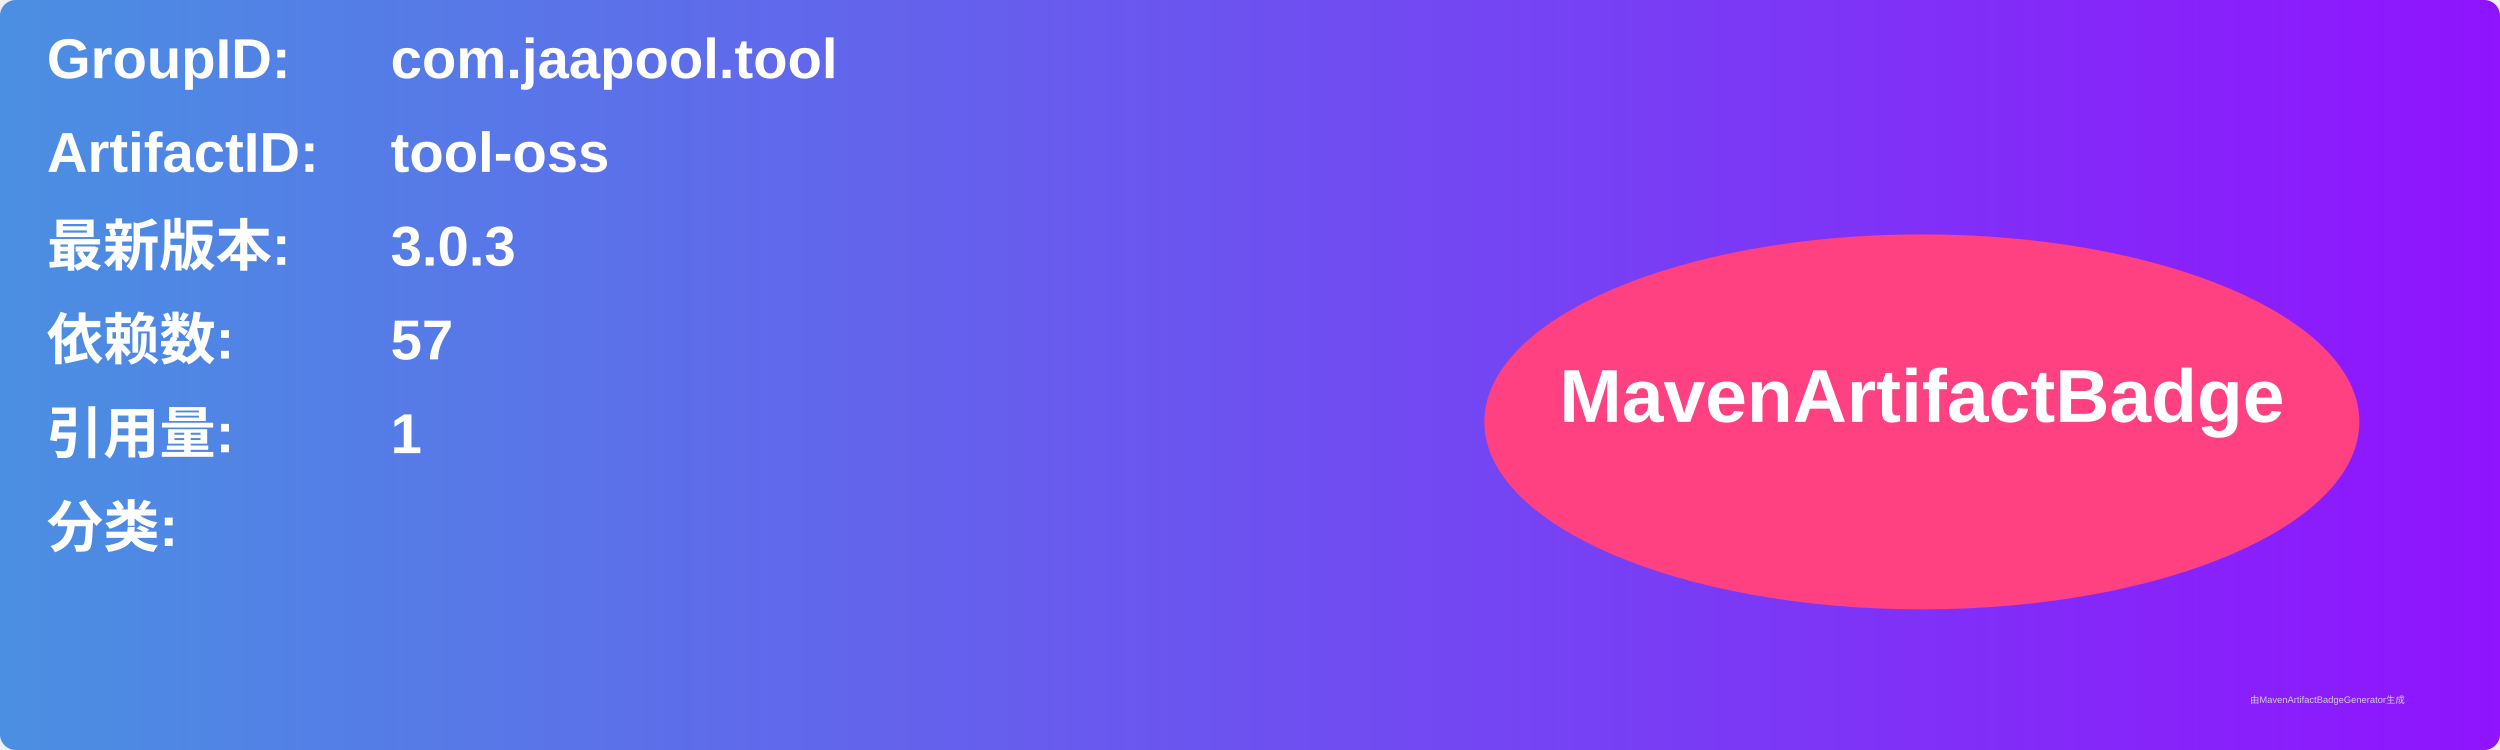
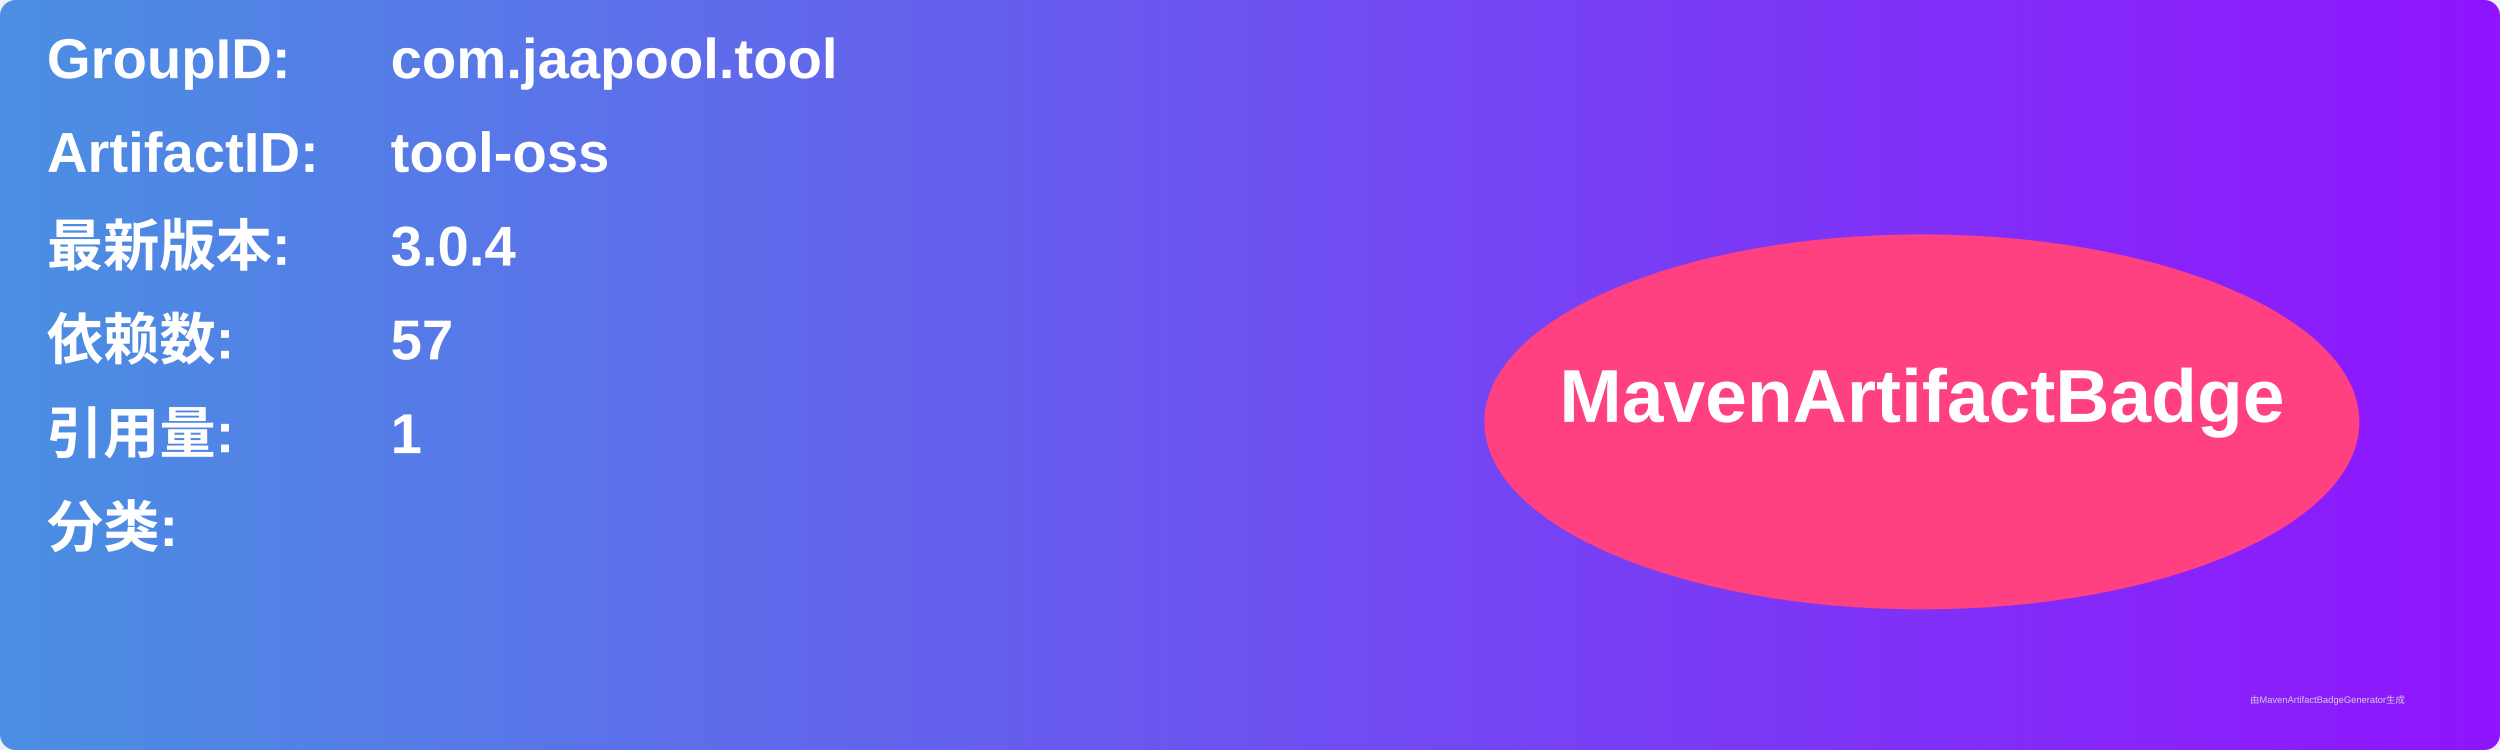
<svg xmlns="http://www.w3.org/2000/svg" width="800" height="240" viewBox="0 0 800 240">
  <linearGradient id="grad" x1="0%" y1="0%" x2="100%" y2="0%">
    <stop offset="0%" stop-color="#4a90e2" />
    <stop offset="100%" stop-color="#9013fe" />
  </linearGradient>
  <rect width="100%" height="100%" rx="5" ry="5" fill="url(#grad)" />
  <g transform="translate(15, 15)">
    <text x="0" y="10" font-family="Arial" font-size="18" fill="white" font-weight="bold" width="260">GroupID:</text>
    <text x="110" y="10" font-family="Arial" font-size="18" fill="white" font-weight="bold" width="460">com.jaapool.tool</text>
    <text x="0" y="40" font-family="Arial" font-size="18" fill="white" font-weight="bold" width="260">ArtifactID:</text>
    <text x="110" y="40" font-family="Arial" font-size="18" fill="white" font-weight="bold" width="460">tool-oss</text>
    <text x="0" y="70" font-family="Arial" font-size="18" fill="white" font-weight="bold">最新版本:</text>
    <text x="110" y="70" font-family="Arial" font-size="18" fill="white" font-weight="bold">
-       <tspan font-weight="bold">3.0.3</tspan>
+       <tspan font-weight="bold">3.0.4</tspan>
    </text>
    <text x="0" y="100" font-family="Arial" font-size="18" fill="white" font-weight="bold">依赖数: </text>
    <text x="110" y="100" font-family="Arial" font-size="18" fill="white">
      <tspan font-weight="bold">57</tspan>
    </text>
    <text x="0" y="130" font-family="Arial" font-size="18" fill="white" font-weight="bold">引用量: </text>
    <text x="110" y="130" font-family="Arial" font-size="18" fill="white">
      <tspan font-weight="bold">1</tspan>
    </text>
    <text x="0" y="160" font-family="Arial" font-size="18" fill="white" font-weight="bold">分类:</text>
    <text x="10" y="190" font-family="Arial" font-size="10" fill="white">
      <tspan font-weight="bold" />
    </text>
    <ellipse cx="600" cy="120" rx="140" ry="60" fill="#ff4081" />
    <text x="600" y="120" text-anchor="middle" font-family="Arial" font-size="24" fill="white" font-weight="bold">MavenArtifactBadge</text>
  </g>
  <text x="720" y="225" font-family="Arial" font-size="3" fill="#d0d0d0">由MavenArtifactBadgeGenerator生成</text>
</svg>
